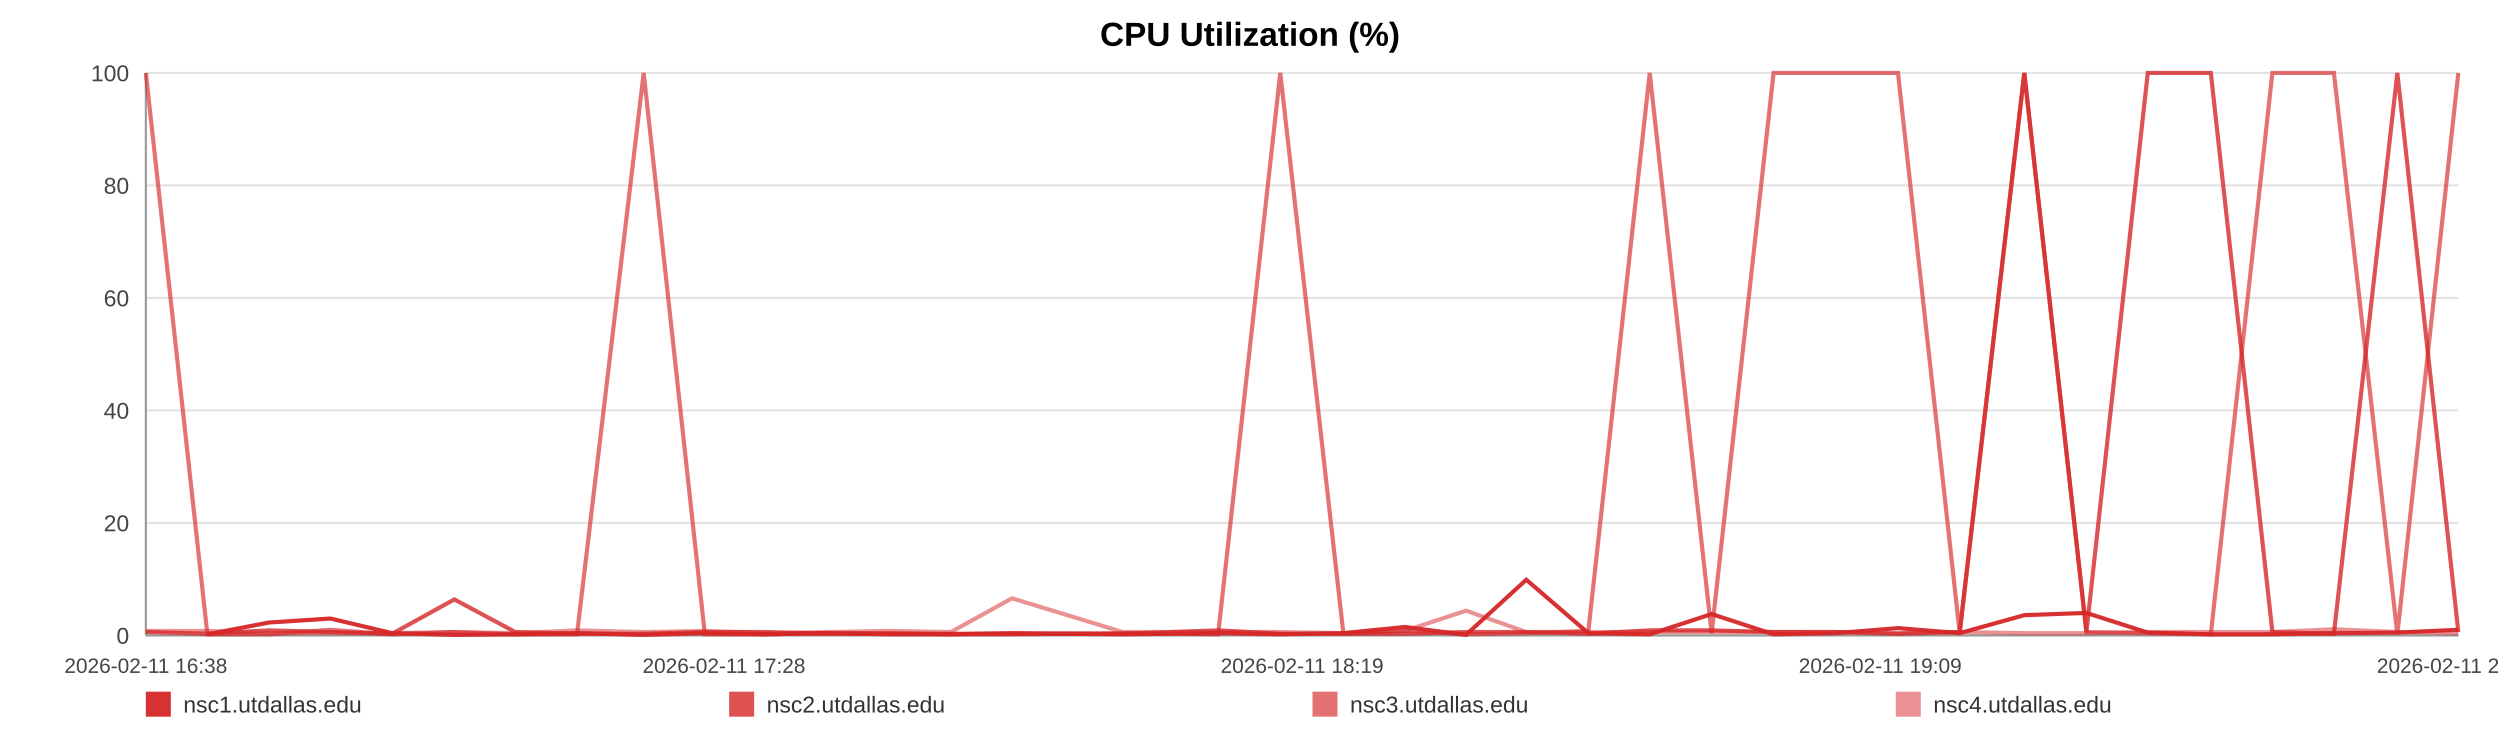
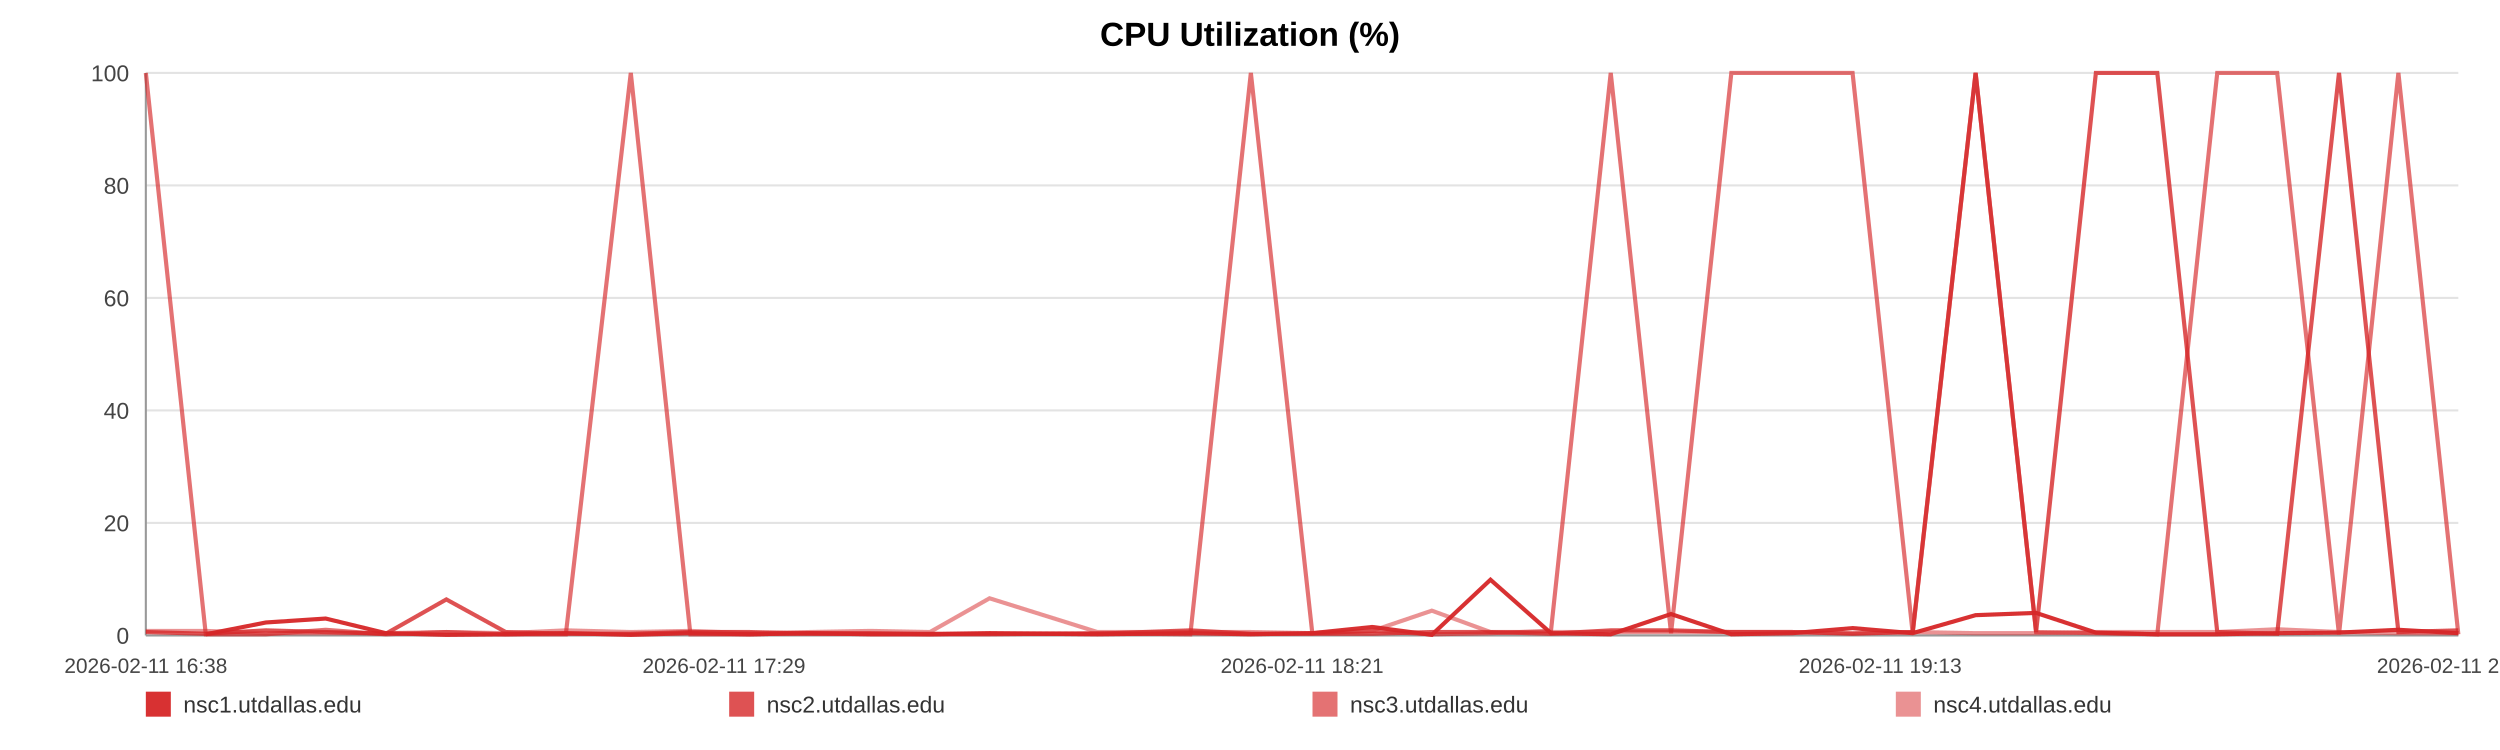
<svg xmlns="http://www.w3.org/2000/svg" width="1200" height="360" viewBox="0 0 1200 360" role="img" aria-label="CPU Utilization (%)">
  <rect width="100%" height="100%" fill="#ffffff" />
  <text x="600.0" y="22" text-anchor="middle" font-size="16" font-family="Arial, Helvetica, sans-serif" font-weight="bold">CPU Utilization (%)</text>
  <line x1="70" y1="35.00" x2="1180" y2="35.00" stroke="#e3e3e3" stroke-width="1" />
  <text x="62" y="39.00" text-anchor="end" font-size="11" fill="#444" font-family="Arial, Helvetica, sans-serif">100</text>
  <line x1="70" y1="89.00" x2="1180" y2="89.00" stroke="#e3e3e3" stroke-width="1" />
  <text x="62" y="93.00" text-anchor="end" font-size="11" fill="#444" font-family="Arial, Helvetica, sans-serif">80</text>
  <line x1="70" y1="143.00" x2="1180" y2="143.00" stroke="#e3e3e3" stroke-width="1" />
  <text x="62" y="147.00" text-anchor="end" font-size="11" fill="#444" font-family="Arial, Helvetica, sans-serif">60</text>
  <line x1="70" y1="197.00" x2="1180" y2="197.00" stroke="#e3e3e3" stroke-width="1" />
  <text x="62" y="201.00" text-anchor="end" font-size="11" fill="#444" font-family="Arial, Helvetica, sans-serif">40</text>
  <line x1="70" y1="251.00" x2="1180" y2="251.00" stroke="#e3e3e3" stroke-width="1" />
  <text x="62" y="255.00" text-anchor="end" font-size="11" fill="#444" font-family="Arial, Helvetica, sans-serif">20</text>
  <line x1="70" y1="305.00" x2="1180" y2="305.00" stroke="#e3e3e3" stroke-width="1" />
  <text x="62" y="309.00" text-anchor="end" font-size="11" fill="#444" font-family="Arial, Helvetica, sans-serif">0</text>
  <line x1="70" y1="35" x2="70" y2="305" stroke="#999" />
  <line x1="70" y1="305" x2="1180" y2="305" stroke="#999" />
  <text x="70.00" y="323" text-anchor="middle" font-size="10" fill="#444" font-family="Arial, Helvetica, sans-serif">2026-02-11 16:38</text>
-   <text x="347.50" y="323" text-anchor="middle" font-size="10" fill="#444" font-family="Arial, Helvetica, sans-serif">2026-02-11 17:28</text>
-   <text x="625.00" y="323" text-anchor="middle" font-size="10" fill="#444" font-family="Arial, Helvetica, sans-serif">2026-02-11 18:19</text>
-   <text x="902.50" y="323" text-anchor="middle" font-size="10" fill="#444" font-family="Arial, Helvetica, sans-serif">2026-02-11 19:09</text>
-   <text x="1180.00" y="323" text-anchor="middle" font-size="10" fill="#444" font-family="Arial, Helvetica, sans-serif">2026-02-11 20:00</text>
-   <polyline fill="none" stroke="#d62728" stroke-opacity="0.95" stroke-width="2" points="99.54,304.46 129.17,298.79 158.62,296.90 188.25,303.92 218.07,304.73 247.33,304.46 276.96,303.92 308.97,304.73 338.33,303.92 367.69,304.46 397.05,303.92 427.04,304.46 456.40,304.46 485.76,303.92 538.89,304.46 584.71,303.92 614.53,304.46 644.80,303.92 674.25,300.95 703.70,304.73 732.60,278.27 762.41,303.92 791.86,304.46 821.58,294.74 851.31,304.46 881.40,303.92 911.03,301.49 940.66,303.92 971.66,295.28 1001.48,294.20 1030.93,303.65 1061.20,304.46 1090.74,304.46 1120.28,303.92 1150.73,303.65 1180.00,302.30" />
-   <polyline fill="none" stroke="#d62728" stroke-opacity="0.80" stroke-width="2" points="70.00,303.38 99.54,304.19 129.17,302.57 158.62,303.38 188.25,304.19 218.07,287.72 247.33,303.38 276.96,304.19 308.97,304.19 338.33,303.38 367.69,303.38 397.05,304.19 427.04,304.19 456.40,304.19 485.76,304.19 538.89,304.19 584.71,302.57 614.53,304.19 644.80,304.19 674.25,304.19 703.70,303.38 732.60,303.38 762.41,304.19 791.86,302.57 821.58,302.57 851.31,303.38 881.40,303.38 911.03,304.19 940.66,303.38 971.66,35.00 1001.48,303.38 1030.93,35.00 1061.20,35.00 1090.74,303.38 1120.28,304.19 1150.73,35.00 1180.00,303.38" />
-   <polyline fill="none" stroke="#d62728" stroke-opacity="0.65" stroke-width="2" points="70.00,35.00 99.54,304.46 129.17,304.46 158.62,302.30 188.25,304.46 218.07,303.38 247.33,304.46 276.96,304.46 308.97,35.00 338.33,304.46 367.69,304.46 397.05,303.92 427.04,303.92 456.40,304.46 485.76,304.46 538.89,303.92 584.71,304.46 614.53,35.00 644.80,303.92 674.25,302.84 703.70,304.46 732.60,303.92 762.41,302.84 791.86,35.00 821.58,303.92 851.31,35.00 881.40,35.00 911.03,35.00 940.66,303.92 971.66,35.00 1001.48,303.38 1030.93,303.92 1061.20,304.46 1090.74,35.00 1120.28,35.00 1150.73,304.46 1180.00,35.00" />
-   <polyline fill="none" stroke="#d62728" stroke-opacity="0.50" stroke-width="2" points="70.00,302.84 99.54,302.84 129.17,303.92 158.62,303.92 188.25,303.92 218.07,303.38 247.33,303.92 276.96,302.57 308.97,303.38 338.33,302.84 367.69,303.92 397.05,303.38 427.04,302.84 456.40,303.38 485.76,287.18 538.89,303.38 584.71,303.38 614.53,303.38 644.80,303.92 674.25,302.84 703.70,293.12 732.60,303.38 762.41,303.38 791.86,303.38 821.58,303.38 851.31,303.38 881.40,303.38 911.03,303.92 940.66,303.38 971.66,303.92 1001.48,303.92 1030.93,303.38 1061.20,303.38 1090.74,303.38 1120.28,302.03 1150.73,303.38 1180.00,303.92" />
+   <text x="347.50" y="323" text-anchor="middle" font-size="10" fill="#444" font-family="Arial, Helvetica, sans-serif">2026-02-11 17:29</text>
+   <text x="625.00" y="323" text-anchor="middle" font-size="10" fill="#444" font-family="Arial, Helvetica, sans-serif">2026-02-11 18:21</text>
+   <text x="902.50" y="323" text-anchor="middle" font-size="10" fill="#444" font-family="Arial, Helvetica, sans-serif">2026-02-11 19:13</text>
+   <text x="1180.00" y="323" text-anchor="middle" font-size="10" fill="#444" font-family="Arial, Helvetica, sans-serif">2026-02-11 20:05</text>
+   <polyline fill="none" stroke="#d62728" stroke-opacity="0.95" stroke-width="2" points="98.77,304.46 127.64,298.79 156.32,296.90 185.19,303.92 214.23,304.73 242.74,304.46 271.60,303.92 302.78,304.73 331.38,303.92 359.97,304.46 388.57,303.92 417.79,304.46 446.38,304.46 474.98,303.92 526.74,304.46 571.37,303.92 600.41,304.46 629.90,303.92 658.59,300.95 687.27,304.73 715.42,278.27 744.46,303.92 773.15,304.46 802.10,294.74 831.05,304.46 860.36,303.92 889.23,301.49 918.09,303.92 948.29,295.28 977.33,294.20 1006.02,303.65 1035.50,304.46 1064.28,304.46 1093.05,303.92 1122.72,303.65 1151.23,302.30 1180.00,303.92" />
+   <polyline fill="none" stroke="#d62728" stroke-opacity="0.80" stroke-width="2" points="70.00,303.38 98.77,304.19 127.64,302.57 156.32,303.38 185.19,304.19 214.23,287.72 242.74,303.38 271.60,304.19 302.78,304.19 331.38,303.38 359.97,303.38 388.57,304.19 417.79,304.19 446.38,304.19 474.98,304.19 526.74,304.19 571.37,302.57 600.41,304.19 629.90,304.19 658.59,304.19 687.27,303.38 715.42,303.38 744.46,304.19 773.15,302.57 802.10,302.57 831.05,303.38 860.36,303.38 889.23,304.19 918.09,303.38 948.29,35.00 977.33,303.38 1006.02,35.00 1035.50,35.00 1064.28,303.38 1093.05,304.19 1122.72,35.00 1151.23,303.38 1180.00,302.57" />
+   <polyline fill="none" stroke="#d62728" stroke-opacity="0.65" stroke-width="2" points="70.00,35.00 98.77,304.46 127.64,304.46 156.32,302.30 185.19,304.46 214.23,303.38 242.74,304.46 271.60,304.46 302.78,35.00 331.38,304.46 359.97,304.46 388.57,303.92 417.79,303.92 446.38,304.46 474.98,304.46 526.74,303.92 571.37,304.46 600.41,35.00 629.90,303.92 658.59,302.84 687.27,304.46 715.42,303.92 744.46,302.84 773.15,35.00 802.10,303.92 831.05,35.00 860.36,35.00 889.23,35.00 918.09,303.92 948.29,35.00 977.33,303.38 1006.02,303.92 1035.50,304.46 1064.28,35.00 1093.05,35.00 1122.72,304.46 1151.23,35.00 1180.00,304.46" />
+   <polyline fill="none" stroke="#d62728" stroke-opacity="0.50" stroke-width="2" points="70.00,302.84 98.77,302.84 127.64,303.92 156.32,303.92 185.19,303.92 214.23,303.38 242.74,303.92 271.60,302.57 302.78,303.38 331.38,302.84 359.97,303.92 388.57,303.38 417.79,302.84 446.38,303.38 474.98,287.18 526.74,303.38 571.37,303.38 600.41,303.38 629.90,303.92 658.59,302.84 687.27,293.12 715.42,303.38 744.46,303.38 773.15,303.38 802.10,303.38 831.05,303.38 860.36,303.38 889.23,303.92 918.09,303.38 948.29,303.92 977.33,303.92 1006.02,303.38 1035.50,303.38 1064.28,303.38 1093.05,302.03 1122.72,303.38 1151.23,303.92 1180.00,303.92" />
  <rect x="70" y="332" width="12" height="12" fill="#d62728" fill-opacity="0.95" />
  <text x="88" y="342" font-size="11" fill="#333" font-family="Arial, Helvetica, sans-serif">nsc1.utdallas.edu</text>
  <rect x="350" y="332" width="12" height="12" fill="#d62728" fill-opacity="0.80" />
  <text x="368" y="342" font-size="11" fill="#333" font-family="Arial, Helvetica, sans-serif">nsc2.utdallas.edu</text>
  <rect x="630" y="332" width="12" height="12" fill="#d62728" fill-opacity="0.65" />
  <text x="648" y="342" font-size="11" fill="#333" font-family="Arial, Helvetica, sans-serif">nsc3.utdallas.edu</text>
  <rect x="910" y="332" width="12" height="12" fill="#d62728" fill-opacity="0.50" />
  <text x="928" y="342" font-size="11" fill="#333" font-family="Arial, Helvetica, sans-serif">nsc4.utdallas.edu</text>
</svg>
